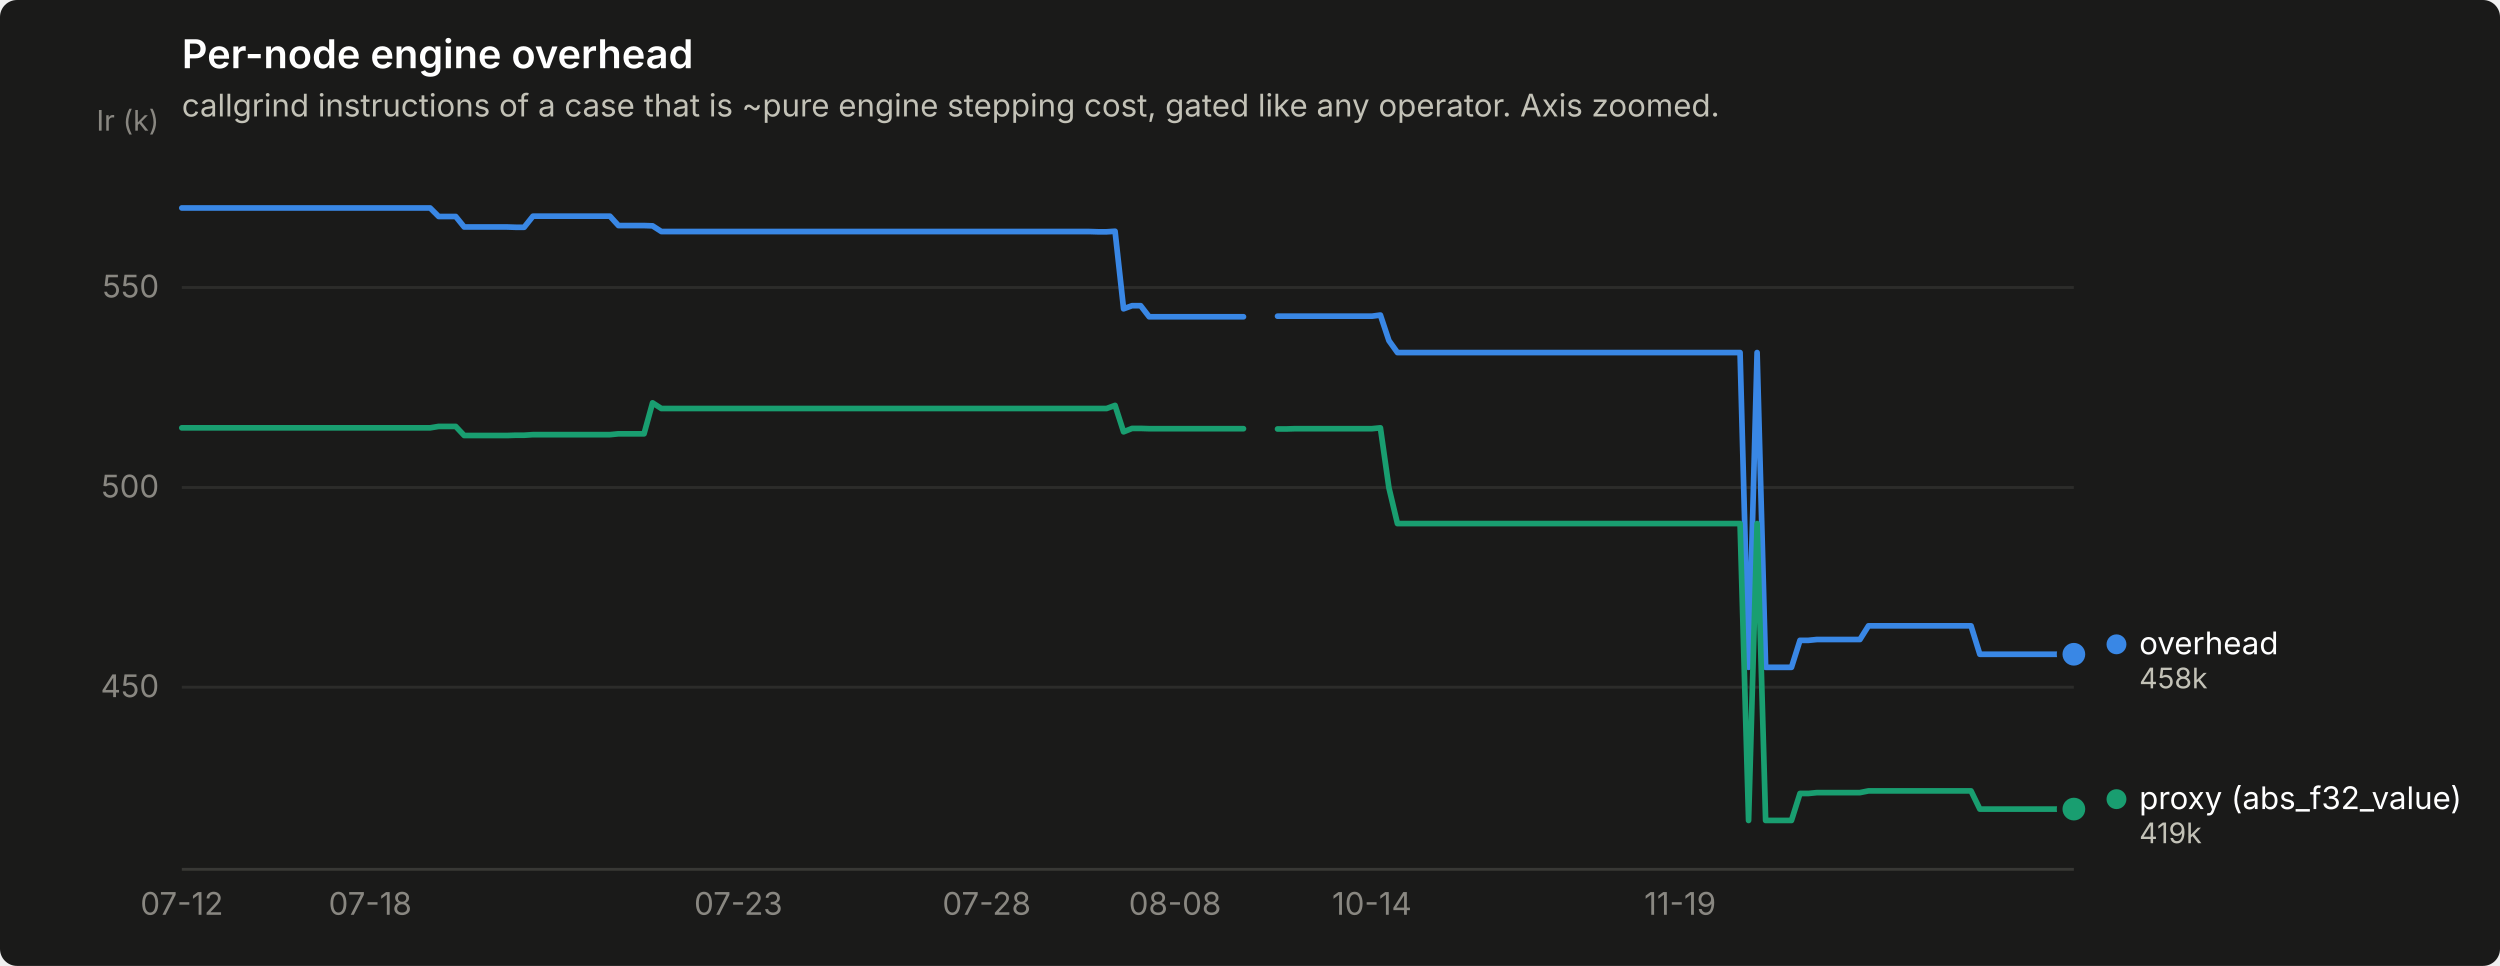
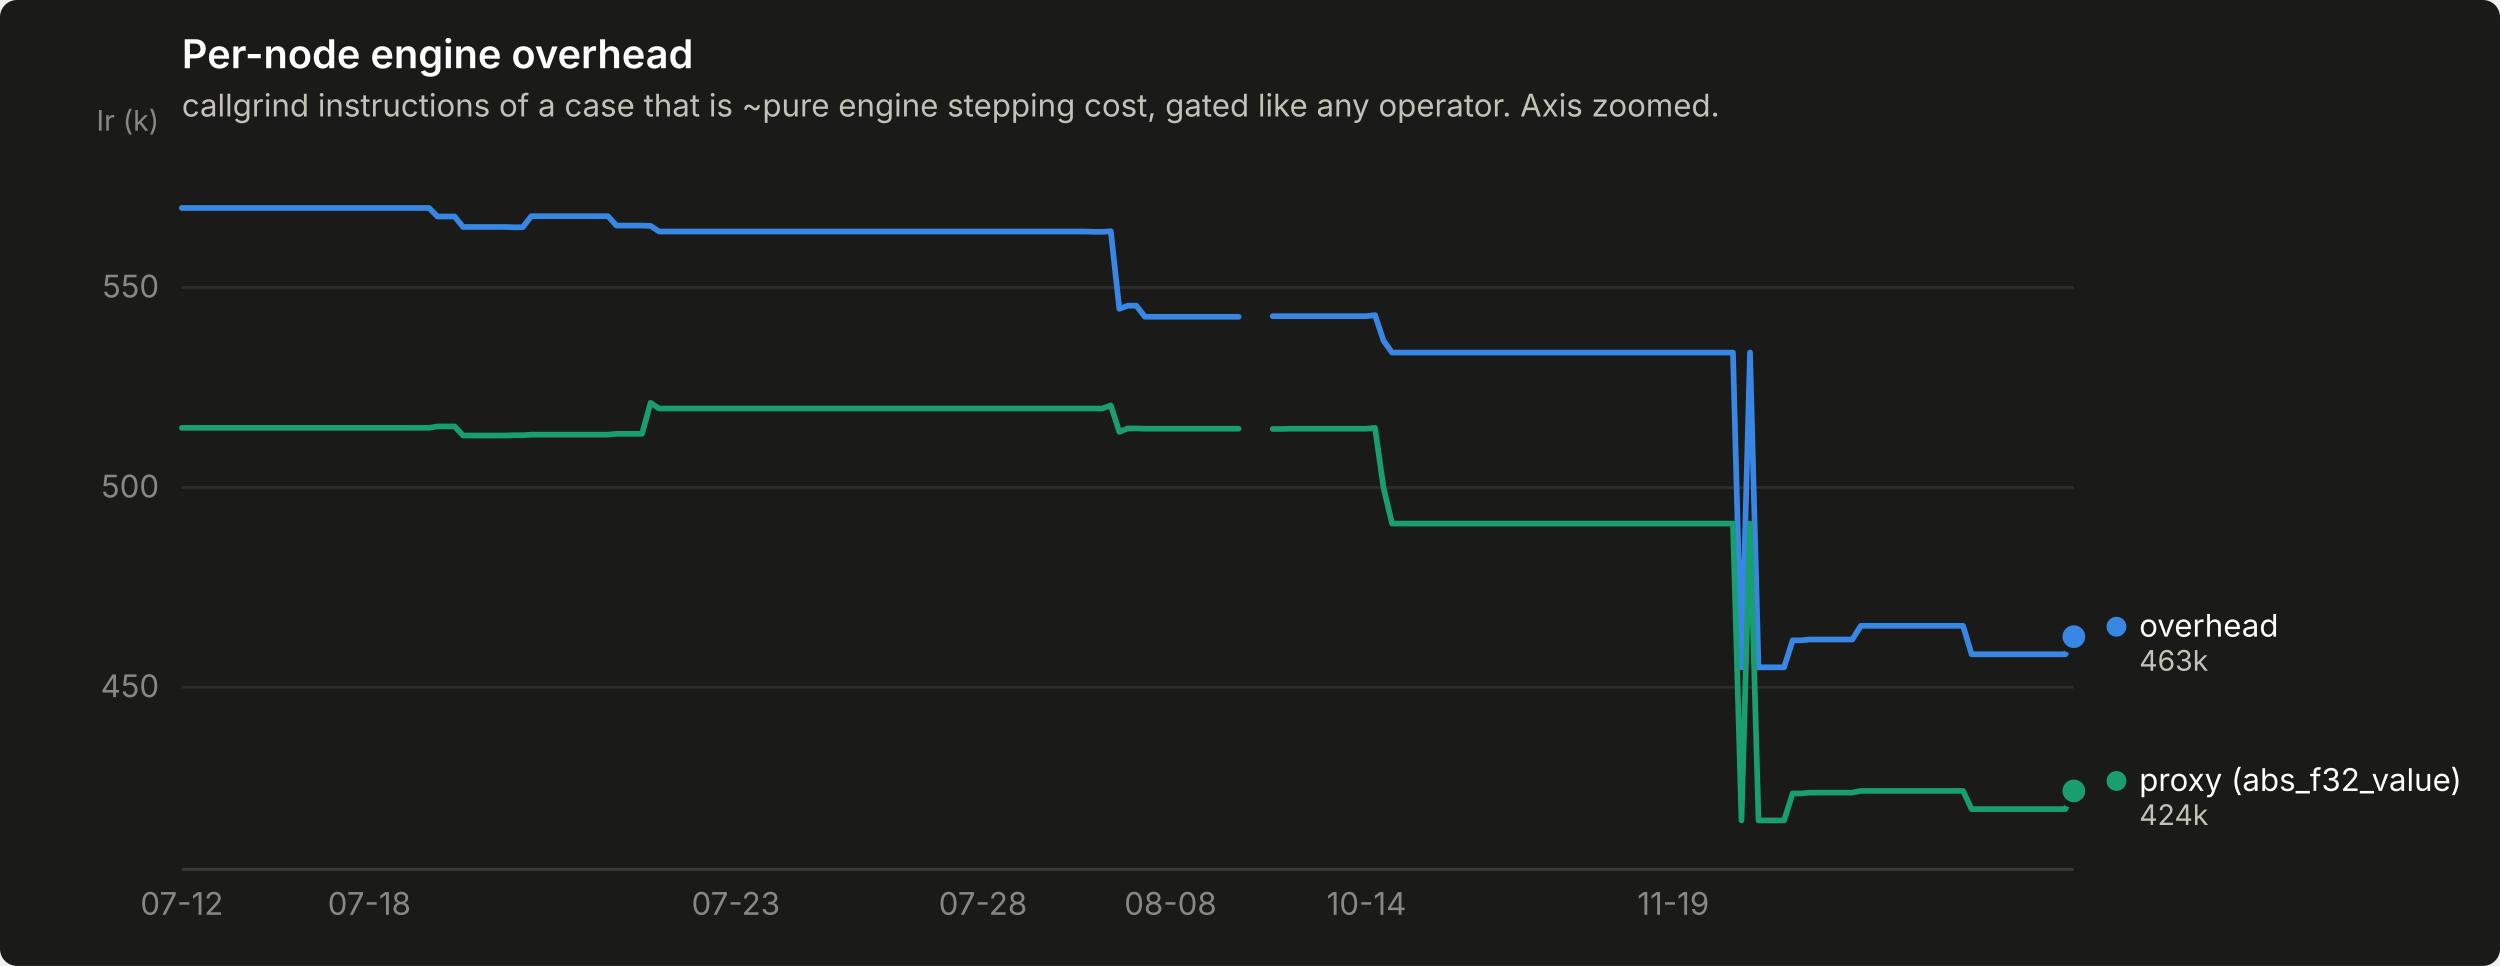
<svg xmlns="http://www.w3.org/2000/svg" width="880" height="340" viewBox="0 0 880 340" role="img" aria-label="Per-node engine overhead">
  <rect width="880" height="340" rx="6" fill="#1a1a19" />
  <text x="64" y="24" font-family="system-ui, -apple-system, &quot;Segoe UI&quot;, sans-serif" font-size="14" font-weight="600" fill="#ffffff">Per-node engine overhead</text>
  <text x="64" y="41" font-family="system-ui, -apple-system, &quot;Segoe UI&quot;, sans-serif" font-size="11" fill="#c3c2b7">callgrind instructions of a case that is ~pure engine stepping cost, gated like any operator. Axis zoomed.</text>
  <line x1="64" y1="241.9" x2="730" y2="241.9" stroke="#2c2c2a" stroke-width="1" />
  <text x="56" y="245.4" text-anchor="end" font-family="system-ui, -apple-system, &quot;Segoe UI&quot;, sans-serif" font-size="11" style="font-variant-numeric: tabular-nums" fill="#898781">450</text>
  <line x1="64" y1="171.6" x2="730" y2="171.6" stroke="#2c2c2a" stroke-width="1" />
  <text x="56" y="175.1" text-anchor="end" font-family="system-ui, -apple-system, &quot;Segoe UI&quot;, sans-serif" font-size="11" style="font-variant-numeric: tabular-nums" fill="#898781">500</text>
  <line x1="64" y1="101.2" x2="730" y2="101.2" stroke="#2c2c2a" stroke-width="1" />
  <text x="56" y="104.7" text-anchor="end" font-family="system-ui, -apple-system, &quot;Segoe UI&quot;, sans-serif" font-size="11" style="font-variant-numeric: tabular-nums" fill="#898781">550</text>
  <text x="56" y="46" text-anchor="end" font-family="system-ui, -apple-system, &quot;Segoe UI&quot;, sans-serif" font-size="10" fill="#898781">Ir (k)</text>
  <line x1="64" y1="306" x2="730" y2="306" stroke="#383835" stroke-width="1" />
  <text x="64.0" y="322" text-anchor="middle" font-family="system-ui, -apple-system, &quot;Segoe UI&quot;, sans-serif" font-size="11" style="font-variant-numeric: tabular-nums" fill="#898781">07-12</text>
-   <text x="130.3" y="322" text-anchor="middle" font-family="system-ui, -apple-system, &quot;Segoe UI&quot;, sans-serif" font-size="11" style="font-variant-numeric: tabular-nums" fill="#898781">07-18</text>
-   <text x="259.9" y="322" text-anchor="middle" font-family="system-ui, -apple-system, &quot;Segoe UI&quot;, sans-serif" font-size="11" style="font-variant-numeric: tabular-nums" fill="#898781">07-23</text>
-   <text x="347.3" y="322" text-anchor="middle" font-family="system-ui, -apple-system, &quot;Segoe UI&quot;, sans-serif" font-size="11" style="font-variant-numeric: tabular-nums" fill="#898781">07-28</text>
-   <text x="413.6" y="322" text-anchor="middle" font-family="system-ui, -apple-system, &quot;Segoe UI&quot;, sans-serif" font-size="11" style="font-variant-numeric: tabular-nums" fill="#898781">08-08</text>
-   <text x="482.9" y="322" text-anchor="middle" font-family="system-ui, -apple-system, &quot;Segoe UI&quot;, sans-serif" font-size="11" style="font-variant-numeric: tabular-nums" fill="#898781">10-14</text>
-   <text x="591.4" y="322" text-anchor="middle" font-family="system-ui, -apple-system, &quot;Segoe UI&quot;, sans-serif" font-size="11" style="font-variant-numeric: tabular-nums" fill="#898781">11-19</text>
-   <path d="M64.0,73.2 L67.0,73.2 L70.0,73.2 L73.0,73.2 L76.1,73.2 L79.1,73.2 L82.1,73.2 L85.1,73.2 L88.1,73.2 L91.1,73.2 L94.1,73.2 L97.1,73.2 L100.2,73.2 L103.2,73.2 L106.2,73.2 L109.2,73.2 L112.2,73.2 L115.2,73.2 L118.2,73.2 L121.3,73.2 L124.3,73.2 L127.3,73.2 L130.3,73.2 L133.3,73.2 L136.3,73.2 L139.3,73.2 L142.4,73.2 L145.4,73.2 L148.4,73.2 L151.4,73.2 L154.4,76.2 L157.4,76.2 L160.4,76.2 L163.4,79.9 L166.5,79.9 L169.5,79.9 L172.5,79.9 L175.5,79.9 L178.5,79.9 L181.5,80.0 L184.5,80.0 L187.6,76.1 L190.6,76.1 L193.6,76.1 L196.6,76.1 L199.6,76.1 L202.6,76.1 L205.6,76.1 L208.7,76.1 L211.7,76.1 L214.7,76.1 L217.7,79.4 L220.7,79.4 L223.7,79.4 L226.7,79.4 L229.7,79.5 L232.8,81.5 L235.8,81.5 L238.8,81.5 L241.8,81.5 L244.8,81.5 L247.8,81.5 L250.8,81.5 L253.9,81.5 L256.9,81.5 L259.9,81.5 L262.9,81.5 L265.9,81.5 L268.9,81.5 L271.9,81.5 L275.0,81.5 L278.0,81.5 L281.0,81.5 L284.0,81.5 L287.0,81.5 L290.0,81.5 L293.0,81.5 L296.0,81.5 L299.1,81.5 L302.1,81.5 L305.1,81.5 L308.1,81.5 L311.1,81.5 L314.1,81.5 L317.1,81.5 L320.2,81.5 L323.2,81.5 L326.2,81.5 L329.2,81.5 L332.2,81.5 L335.2,81.5 L338.2,81.5 L341.2,81.5 L344.3,81.5 L347.3,81.5 L350.3,81.5 L353.3,81.5 L356.3,81.5 L359.3,81.5 L362.3,81.5 L365.4,81.5 L368.4,81.5 L371.4,81.5 L374.4,81.5 L377.4,81.5 L380.4,81.5 L383.4,81.5 L386.5,81.6 L389.5,81.6 L392.5,81.4 L395.5,108.7 L398.5,107.6 L401.5,107.6 L404.5,111.5 L407.5,111.5 L410.6,111.5 L413.6,111.5 L416.6,111.5 L419.6,111.5 L422.6,111.5 L425.6,111.5 L428.6,111.5 L431.7,111.5 L434.7,111.5 L437.7,111.5" fill="none" stroke="#3987e5" stroke-width="2" stroke-linejoin="round" stroke-linecap="round" />
-   <path d="M449.7,111.3 L452.8,111.3 L455.8,111.3 L458.8,111.3 L461.8,111.3 L464.8,111.3 L467.8,111.3 L470.8,111.3 L473.8,111.3 L476.9,111.3 L479.9,111.3 L482.9,111.3 L485.9,110.9 L488.9,119.9 L491.9,124.1 L494.9,124.1 L498.0,124.1 L501.0,124.1 L504.0,124.1 L507.0,124.1 L510.0,124.1 L513.0,124.1 L516.0,124.1 L519.0,124.1 L522.1,124.1 L525.1,124.1 L528.1,124.1 L531.1,124.1 L534.1,124.1 L537.1,124.1 L540.1,124.1 L543.2,124.1 L546.2,124.1 L549.2,124.1 L552.2,124.1 L555.2,124.1 L558.2,124.1 L561.2,124.1 L564.3,124.1 L567.3,124.1 L570.3,124.1 L573.3,124.1 L576.3,124.1 L579.3,124.1 L582.3,124.1 L585.3,124.1 L588.4,124.1 L591.4,124.1 L594.4,124.1 L597.4,124.1 L600.4,124.1 L603.4,124.1 L606.4,124.1 L609.5,124.1 L612.5,124.1 L615.5,234.9 L618.5,124.1 L621.5,234.9 L624.5,234.9 L627.5,234.9 L630.6,234.9 L633.6,225.4 L636.6,225.4 L639.6,225.1 L642.6,225.1 L645.6,225.1 L648.6,225.1 L651.6,225.1 L654.7,225.1 L657.7,220.3 L660.7,220.3 L663.7,220.3 L666.7,220.3 L669.7,220.3 L672.7,220.3 L675.8,220.3 L678.8,220.3 L681.8,220.3 L684.8,220.3 L687.8,220.3 L690.8,220.3 L693.8,220.3 L696.9,230.3 L699.9,230.3 L702.9,230.3 L705.9,230.3 L708.9,230.3 L711.9,230.3 L714.9,230.3 L717.9,230.3 L721.0,230.3 L724.0,230.3 L727.0,230.3 L730.0,230.3" fill="none" stroke="#3987e5" stroke-width="2" stroke-linejoin="round" stroke-linecap="round" />
-   <circle cx="730.0" cy="230.3" r="6" fill="#1a1a19" />
-   <circle cx="730.0" cy="230.3" r="4" fill="#3987e5" />
-   <path d="M64.0,150.6 L67.0,150.6 L70.0,150.6 L73.0,150.6 L76.1,150.6 L79.1,150.6 L82.1,150.6 L85.1,150.6 L88.1,150.6 L91.1,150.6 L94.1,150.6 L97.1,150.6 L100.2,150.6 L103.2,150.6 L106.2,150.6 L109.2,150.6 L112.2,150.6 L115.2,150.6 L118.2,150.6 L121.3,150.6 L124.3,150.6 L127.3,150.6 L130.3,150.6 L133.3,150.6 L136.3,150.6 L139.3,150.6 L142.4,150.6 L145.4,150.6 L148.4,150.6 L151.4,150.6 L154.4,150.1 L157.4,150.1 L160.4,150.1 L163.4,153.3 L166.5,153.3 L169.5,153.3 L172.5,153.3 L175.5,153.3 L178.5,153.3 L181.5,153.2 L184.5,153.2 L187.6,153.0 L190.6,153.0 L193.6,153.0 L196.6,153.0 L199.6,153.0 L202.6,153.0 L205.6,153.0 L208.7,153.0 L211.7,153.0 L214.7,153.0 L217.7,152.7 L220.7,152.7 L223.7,152.7 L226.7,152.7 L229.7,141.8 L232.8,143.8 L235.8,143.8 L238.8,143.8 L241.8,143.8 L244.8,143.8 L247.8,143.8 L250.8,143.8 L253.9,143.8 L256.9,143.8 L259.9,143.8 L262.9,143.8 L265.9,143.8 L268.9,143.8 L271.9,143.8 L275.0,143.8 L278.0,143.8 L281.0,143.8 L284.0,143.8 L287.0,143.8 L290.0,143.8 L293.0,143.8 L296.0,143.8 L299.1,143.8 L302.1,143.8 L305.1,143.8 L308.1,143.8 L311.1,143.8 L314.1,143.8 L317.1,143.8 L320.2,143.8 L323.2,143.8 L326.2,143.8 L329.2,143.8 L332.2,143.8 L335.2,143.8 L338.2,143.8 L341.2,143.8 L344.3,143.8 L347.3,143.8 L350.3,143.8 L353.3,143.8 L356.3,143.8 L359.3,143.8 L362.3,143.8 L365.4,143.8 L368.4,143.8 L371.4,143.8 L374.4,143.8 L377.4,143.8 L380.4,143.8 L383.4,143.8 L386.5,143.8 L389.5,143.8 L392.5,142.7 L395.5,152.0 L398.5,150.8 L401.5,150.8 L404.5,150.9 L407.5,150.9 L410.6,150.9 L413.6,150.9 L416.6,150.9 L419.6,150.9 L422.6,150.9 L425.6,150.9 L428.6,150.9 L431.7,150.9 L434.7,150.9 L437.7,150.9" fill="none" stroke="#199e70" stroke-width="2" stroke-linejoin="round" stroke-linecap="round" />
-   <path d="M449.7,151.0 L452.8,151.0 L455.8,150.9 L458.8,150.9 L461.8,150.9 L464.8,150.9 L467.8,150.9 L470.8,150.9 L473.8,150.9 L476.9,150.9 L479.9,150.9 L482.9,150.9 L485.9,150.6 L488.9,171.7 L491.9,184.3 L494.9,184.3 L498.0,184.3 L501.0,184.3 L504.0,184.3 L507.0,184.3 L510.0,184.3 L513.0,184.3 L516.0,184.3 L519.0,184.3 L522.1,184.3 L525.1,184.3 L528.1,184.3 L531.1,184.3 L534.1,184.3 L537.1,184.3 L540.1,184.3 L543.2,184.3 L546.2,184.3 L549.2,184.3 L552.2,184.3 L555.2,184.3 L558.2,184.3 L561.2,184.3 L564.3,184.3 L567.3,184.3 L570.3,184.3 L573.3,184.3 L576.3,184.3 L579.3,184.3 L582.3,184.3 L585.3,184.3 L588.4,184.3 L591.4,184.3 L594.4,184.3 L597.4,184.3 L600.4,184.3 L603.4,184.3 L606.4,184.3 L609.5,184.3 L612.5,184.3 L615.5,288.8 L618.5,184.3 L621.5,288.8 L624.5,288.8 L627.5,288.8 L630.6,288.8 L633.6,279.3 L636.6,279.3 L639.6,279.0 L642.6,279.0 L645.6,279.0 L648.6,279.0 L651.6,279.0 L654.7,279.0 L657.7,278.4 L660.7,278.4 L663.7,278.4 L666.7,278.4 L669.7,278.4 L672.7,278.4 L675.8,278.4 L678.8,278.4 L681.8,278.4 L684.8,278.4 L687.8,278.4 L690.8,278.4 L693.8,278.4 L696.9,284.8 L699.9,284.8 L702.9,284.8 L705.9,284.8 L708.9,284.8 L711.9,284.8 L714.9,284.8 L717.9,284.8 L721.0,284.8 L724.0,284.8 L727.0,284.8 L730.0,284.8" fill="none" stroke="#199e70" stroke-width="2" stroke-linejoin="round" stroke-linecap="round" />
-   <circle cx="730.0" cy="284.8" r="6" fill="#1a1a19" />
-   <circle cx="730.0" cy="284.8" r="4" fill="#199e70" />
-   <circle cx="745.0" cy="226.8" r="3.5" fill="#3987e5" />
-   <text x="753.0" y="230.3" font-family="system-ui, -apple-system, &quot;Segoe UI&quot;, sans-serif" font-size="11" fill="#ffffff">overhead</text>
-   <text x="753.0" y="242.3" font-family="system-ui, -apple-system, &quot;Segoe UI&quot;, sans-serif" font-size="10" style="font-variant-numeric: tabular-nums" fill="#c3c2b7">458k</text>
-   <circle cx="745.0" cy="281.3" r="3.5" fill="#199e70" />
-   <text x="753.0" y="284.8" font-family="system-ui, -apple-system, &quot;Segoe UI&quot;, sans-serif" font-size="11" fill="#ffffff">proxy (abs_f32_value)</text>
-   <text x="753.0" y="296.8" font-family="system-ui, -apple-system, &quot;Segoe UI&quot;, sans-serif" font-size="10" style="font-variant-numeric: tabular-nums" fill="#c3c2b7">419k</text>
+   <text x="130.0" y="322" text-anchor="middle" font-family="system-ui, -apple-system, &quot;Segoe UI&quot;, sans-serif" font-size="11" style="font-variant-numeric: tabular-nums" fill="#898781">07-18</text>
+   <text x="259.0" y="322" text-anchor="middle" font-family="system-ui, -apple-system, &quot;Segoe UI&quot;, sans-serif" font-size="11" style="font-variant-numeric: tabular-nums" fill="#898781">07-23</text>
+   <text x="346.0" y="322" text-anchor="middle" font-family="system-ui, -apple-system, &quot;Segoe UI&quot;, sans-serif" font-size="11" style="font-variant-numeric: tabular-nums" fill="#898781">07-28</text>
+   <text x="412.0" y="322" text-anchor="middle" font-family="system-ui, -apple-system, &quot;Segoe UI&quot;, sans-serif" font-size="11" style="font-variant-numeric: tabular-nums" fill="#898781">08-08</text>
+   <text x="481.0" y="322" text-anchor="middle" font-family="system-ui, -apple-system, &quot;Segoe UI&quot;, sans-serif" font-size="11" style="font-variant-numeric: tabular-nums" fill="#898781">10-14</text>
+   <text x="589.0" y="322" text-anchor="middle" font-family="system-ui, -apple-system, &quot;Segoe UI&quot;, sans-serif" font-size="11" style="font-variant-numeric: tabular-nums" fill="#898781">11-19</text>
+   <path d="M64.0,73.2 L67.0,73.2 L70.0,73.2 L73.0,73.2 L76.0,73.2 L79.0,73.2 L82.0,73.2 L85.0,73.2 L88.0,73.2 L91.0,73.2 L94.0,73.2 L97.0,73.2 L100.0,73.2 L103.0,73.2 L106.0,73.2 L109.0,73.2 L112.0,73.2 L115.0,73.2 L118.0,73.2 L121.0,73.2 L124.0,73.2 L127.0,73.2 L130.0,73.2 L133.0,73.2 L136.0,73.2 L139.0,73.2 L142.0,73.2 L145.0,73.2 L148.0,73.2 L151.0,73.2 L154.0,76.2 L157.0,76.2 L160.0,76.2 L163.0,79.9 L166.0,79.9 L169.0,79.9 L172.0,79.9 L175.0,79.9 L178.0,79.9 L181.0,80.0 L184.0,80.0 L187.0,76.1 L190.0,76.1 L193.0,76.1 L196.0,76.1 L199.0,76.1 L202.0,76.1 L205.0,76.1 L208.0,76.1 L211.0,76.1 L214.0,76.1 L217.0,79.4 L220.0,79.4 L223.0,79.4 L226.0,79.4 L229.0,79.5 L232.0,81.5 L235.0,81.5 L238.0,81.5 L241.0,81.5 L244.0,81.5 L247.0,81.5 L250.0,81.5 L253.0,81.5 L256.0,81.5 L259.0,81.5 L262.0,81.5 L265.0,81.5 L268.0,81.5 L271.0,81.5 L274.0,81.5 L277.0,81.5 L280.0,81.5 L283.0,81.5 L286.0,81.5 L289.0,81.5 L292.0,81.5 L295.0,81.5 L298.0,81.5 L301.0,81.5 L304.0,81.5 L307.0,81.5 L310.0,81.5 L313.0,81.5 L316.0,81.5 L319.0,81.5 L322.0,81.5 L325.0,81.5 L328.0,81.5 L331.0,81.5 L334.0,81.5 L337.0,81.5 L340.0,81.5 L343.0,81.5 L346.0,81.5 L349.0,81.5 L352.0,81.5 L355.0,81.5 L358.0,81.5 L361.0,81.5 L364.0,81.5 L367.0,81.5 L370.0,81.5 L373.0,81.5 L376.0,81.5 L379.0,81.5 L382.0,81.5 L385.0,81.6 L388.0,81.6 L391.0,81.4 L394.0,108.7 L397.0,107.6 L400.0,107.6 L403.0,111.5 L406.0,111.5 L409.0,111.5 L412.0,111.5 L415.0,111.5 L418.0,111.5 L421.0,111.5 L424.0,111.5 L427.0,111.5 L430.0,111.5 L433.0,111.5 L436.0,111.5" fill="none" stroke="#3987e5" stroke-width="2" stroke-linejoin="round" stroke-linecap="round" />
+   <path d="M448.0,111.3 L451.0,111.3 L454.0,111.3 L457.0,111.3 L460.0,111.3 L463.0,111.3 L466.0,111.3 L469.0,111.3 L472.0,111.3 L475.0,111.3 L478.0,111.3 L481.0,111.3 L484.0,110.9 L487.0,119.9 L490.0,124.1 L493.0,124.1 L496.0,124.1 L499.0,124.1 L502.0,124.1 L505.0,124.1 L508.0,124.1 L511.0,124.1 L514.0,124.1 L517.0,124.1 L520.0,124.1 L523.0,124.1 L526.0,124.1 L529.0,124.1 L532.0,124.1 L535.0,124.1 L538.0,124.1 L541.0,124.1 L544.0,124.1 L547.0,124.1 L550.0,124.1 L553.0,124.1 L556.0,124.1 L559.0,124.1 L562.0,124.1 L565.0,124.1 L568.0,124.1 L571.0,124.1 L574.0,124.1 L577.0,124.1 L580.0,124.1 L583.0,124.1 L586.0,124.1 L589.0,124.1 L592.0,124.1 L595.0,124.1 L598.0,124.1 L601.0,124.1 L604.0,124.1 L607.0,124.1 L610.0,124.1 L613.0,234.9 L616.0,124.1 L619.0,234.9 L622.0,234.9 L625.0,234.9 L628.0,234.9 L631.0,225.4 L634.0,225.4 L637.0,225.1 L640.0,225.1 L643.0,225.1 L646.0,225.1 L649.0,225.1 L652.0,225.1 L655.0,220.3 L658.0,220.3 L661.0,220.3 L664.0,220.3 L667.0,220.3 L670.0,220.3 L673.0,220.3 L676.0,220.3 L679.0,220.3 L682.0,220.3 L685.0,220.3 L688.0,220.3 L691.0,220.3 L694.0,230.3 L697.0,230.3 L700.0,230.3 L703.0,230.3 L706.0,230.3 L709.0,230.3 L712.0,230.3 L715.0,230.3 L718.0,230.3 L721.0,230.3 L724.0,230.3 L727.0,230.3 L730.0,224.1" fill="none" stroke="#3987e5" stroke-width="2" stroke-linejoin="round" stroke-linecap="round" />
+   <circle cx="730.0" cy="224.1" r="6" fill="#1a1a19" />
+   <circle cx="730.0" cy="224.1" r="4" fill="#3987e5" />
+   <path d="M64.0,150.6 L67.0,150.6 L70.0,150.6 L73.0,150.6 L76.0,150.6 L79.0,150.6 L82.0,150.6 L85.0,150.6 L88.0,150.6 L91.0,150.6 L94.0,150.6 L97.0,150.6 L100.0,150.6 L103.0,150.6 L106.0,150.6 L109.0,150.6 L112.0,150.6 L115.0,150.6 L118.0,150.6 L121.0,150.6 L124.0,150.6 L127.0,150.6 L130.0,150.6 L133.0,150.6 L136.0,150.6 L139.0,150.6 L142.0,150.6 L145.0,150.6 L148.0,150.6 L151.0,150.6 L154.0,150.1 L157.0,150.1 L160.0,150.1 L163.0,153.3 L166.0,153.3 L169.0,153.3 L172.0,153.3 L175.0,153.3 L178.0,153.3 L181.0,153.2 L184.0,153.2 L187.0,153.0 L190.0,153.0 L193.0,153.0 L196.0,153.0 L199.0,153.0 L202.0,153.0 L205.0,153.0 L208.0,153.0 L211.0,153.0 L214.0,153.0 L217.0,152.7 L220.0,152.7 L223.0,152.7 L226.0,152.7 L229.0,141.8 L232.0,143.8 L235.0,143.8 L238.0,143.8 L241.0,143.8 L244.0,143.8 L247.0,143.8 L250.0,143.8 L253.0,143.8 L256.0,143.8 L259.0,143.8 L262.0,143.8 L265.0,143.8 L268.0,143.8 L271.0,143.8 L274.0,143.8 L277.0,143.8 L280.0,143.8 L283.0,143.8 L286.0,143.8 L289.0,143.8 L292.0,143.8 L295.0,143.8 L298.0,143.8 L301.0,143.8 L304.0,143.8 L307.0,143.8 L310.0,143.8 L313.0,143.8 L316.0,143.8 L319.0,143.8 L322.0,143.8 L325.0,143.8 L328.0,143.8 L331.0,143.8 L334.0,143.8 L337.0,143.8 L340.0,143.8 L343.0,143.8 L346.0,143.8 L349.0,143.8 L352.0,143.8 L355.0,143.8 L358.0,143.8 L361.0,143.8 L364.0,143.8 L367.0,143.8 L370.0,143.8 L373.0,143.8 L376.0,143.8 L379.0,143.8 L382.0,143.8 L385.0,143.8 L388.0,143.8 L391.0,142.7 L394.0,152.0 L397.0,150.8 L400.0,150.8 L403.0,150.9 L406.0,150.9 L409.0,150.9 L412.0,150.9 L415.0,150.9 L418.0,150.9 L421.0,150.9 L424.0,150.9 L427.0,150.9 L430.0,150.9 L433.0,150.9 L436.0,150.9" fill="none" stroke="#199e70" stroke-width="2" stroke-linejoin="round" stroke-linecap="round" />
+   <path d="M448.0,151.0 L451.0,151.0 L454.0,150.9 L457.0,150.9 L460.0,150.9 L463.0,150.9 L466.0,150.9 L469.0,150.9 L472.0,150.9 L475.0,150.9 L478.0,150.9 L481.0,150.9 L484.0,150.6 L487.0,171.7 L490.0,184.3 L493.0,184.3 L496.0,184.3 L499.0,184.3 L502.0,184.3 L505.0,184.3 L508.0,184.3 L511.0,184.3 L514.0,184.3 L517.0,184.3 L520.0,184.3 L523.0,184.3 L526.0,184.3 L529.0,184.3 L532.0,184.3 L535.0,184.3 L538.0,184.3 L541.0,184.3 L544.0,184.3 L547.0,184.3 L550.0,184.3 L553.0,184.3 L556.0,184.3 L559.0,184.3 L562.0,184.3 L565.0,184.3 L568.0,184.3 L571.0,184.3 L574.0,184.3 L577.0,184.3 L580.0,184.3 L583.0,184.3 L586.0,184.3 L589.0,184.3 L592.0,184.3 L595.0,184.3 L598.0,184.3 L601.0,184.3 L604.0,184.3 L607.0,184.3 L610.0,184.3 L613.0,288.8 L616.0,184.3 L619.0,288.8 L622.0,288.8 L625.0,288.8 L628.0,288.8 L631.0,279.3 L634.0,279.3 L637.0,279.0 L640.0,279.0 L643.0,279.0 L646.0,279.0 L649.0,279.0 L652.0,279.0 L655.0,278.4 L658.0,278.4 L661.0,278.4 L664.0,278.4 L667.0,278.4 L670.0,278.4 L673.0,278.4 L676.0,278.4 L679.0,278.4 L682.0,278.4 L685.0,278.4 L688.0,278.4 L691.0,278.4 L694.0,284.8 L697.0,284.8 L700.0,284.8 L703.0,284.8 L706.0,284.8 L709.0,284.8 L712.0,284.8 L715.0,284.8 L718.0,284.8 L721.0,284.8 L724.0,284.8 L727.0,284.8 L730.0,278.4" fill="none" stroke="#199e70" stroke-width="2" stroke-linejoin="round" stroke-linecap="round" />
+   <circle cx="730.0" cy="278.4" r="6" fill="#1a1a19" />
+   <circle cx="730.0" cy="278.4" r="4" fill="#199e70" />
+   <circle cx="745.0" cy="220.6" r="3.5" fill="#3987e5" />
+   <text x="753.0" y="224.1" font-family="system-ui, -apple-system, &quot;Segoe UI&quot;, sans-serif" font-size="11" fill="#ffffff">overhead</text>
+   <text x="753.0" y="236.1" font-family="system-ui, -apple-system, &quot;Segoe UI&quot;, sans-serif" font-size="10" style="font-variant-numeric: tabular-nums" fill="#c3c2b7">463k</text>
+   <circle cx="745.0" cy="274.9" r="3.5" fill="#199e70" />
+   <text x="753.0" y="278.4" font-family="system-ui, -apple-system, &quot;Segoe UI&quot;, sans-serif" font-size="11" fill="#ffffff">proxy (abs_f32_value)</text>
+   <text x="753.0" y="290.4" font-family="system-ui, -apple-system, &quot;Segoe UI&quot;, sans-serif" font-size="10" style="font-variant-numeric: tabular-nums" fill="#c3c2b7">424k</text>
</svg>
